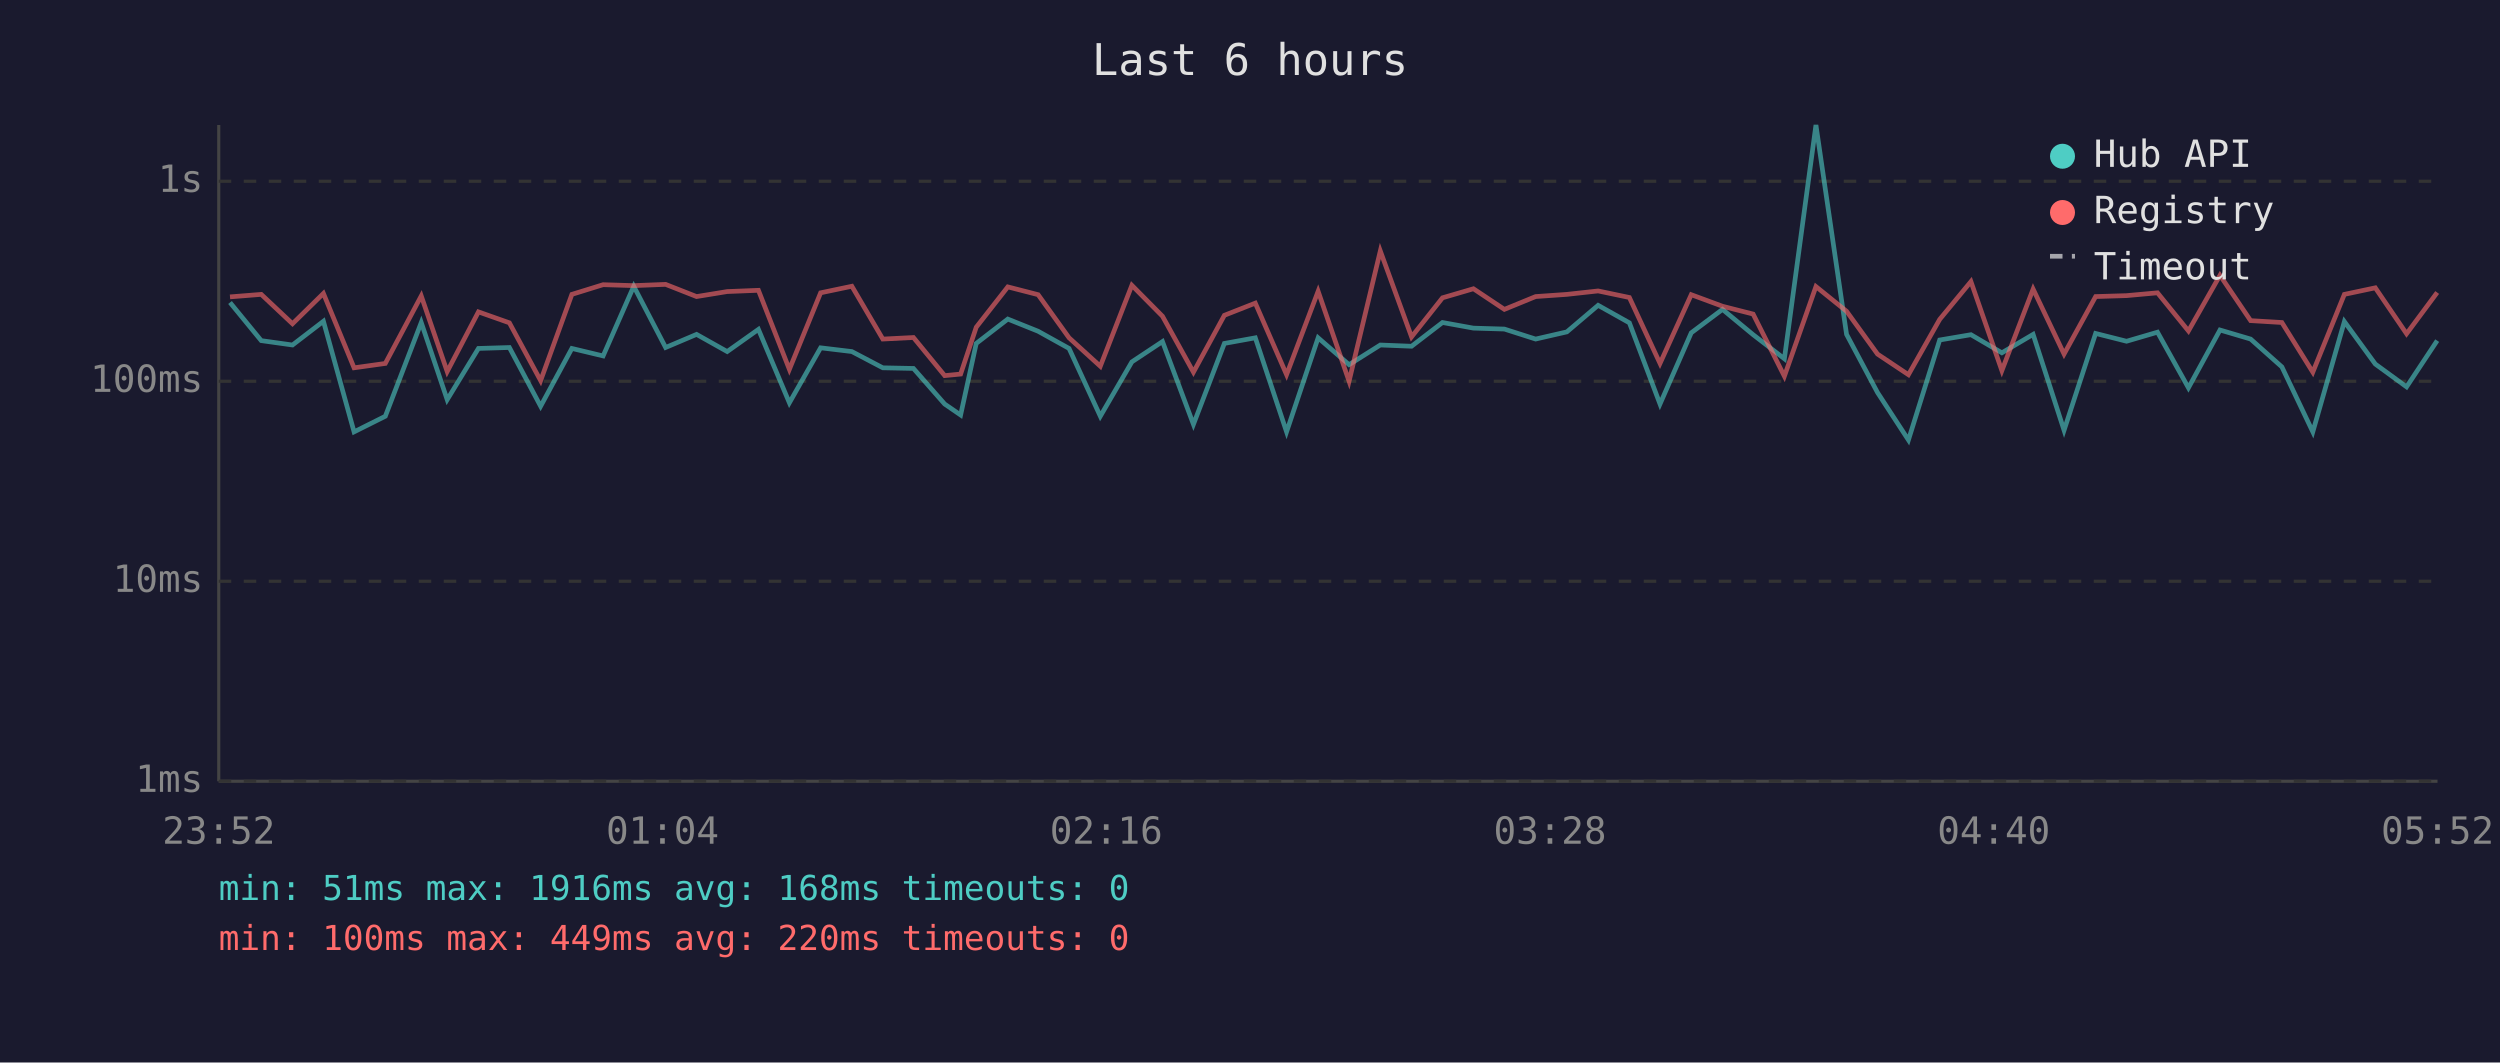
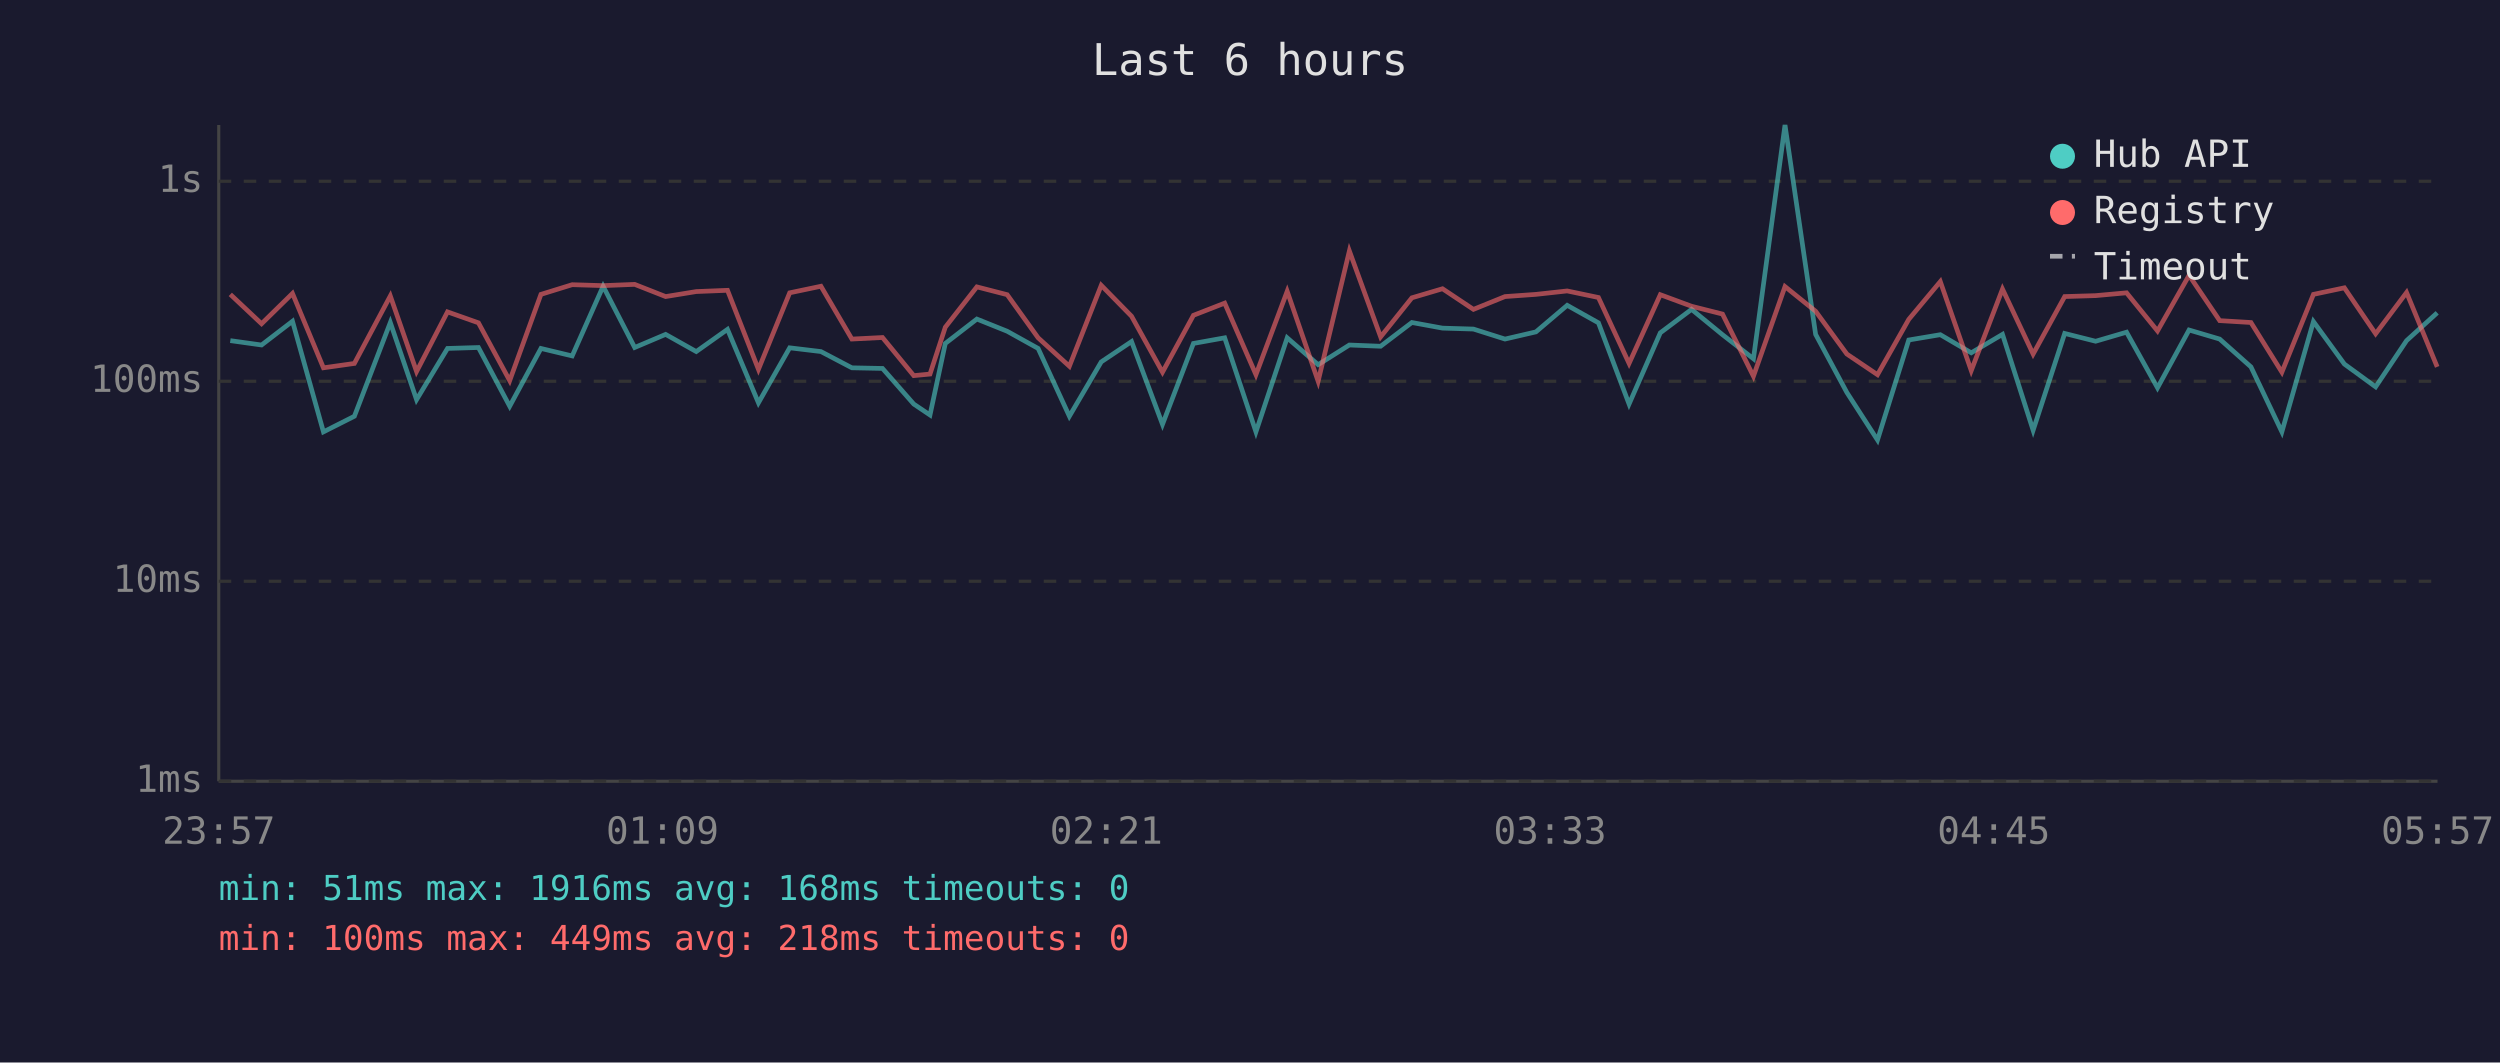
<svg xmlns="http://www.w3.org/2000/svg" viewBox="0 0 800 340" font-family="monospace" font-size="12">
  <rect width="800" height="340" fill="#1a1a2e" />
  <text x="400" y="24" fill="#e0e0e0" font-size="14" text-anchor="middle">Last 6 hours</text>
  <line x1="70" y1="40" x2="70" y2="250" stroke="#444" stroke-width="1" />
  <line x1="70" y1="250" x2="780" y2="250" stroke="#444" stroke-width="1" />
  <line x1="70" y1="250" x2="780" y2="250" stroke="#333" stroke-width="1" stroke-dasharray="4" />
  <text x="65" y="250" fill="#888" text-anchor="end" dominant-baseline="middle">1ms</text>
  <line x1="70" y1="186" x2="780" y2="186" stroke="#333" stroke-width="1" stroke-dasharray="4" />
  <text x="65" y="186" fill="#888" text-anchor="end" dominant-baseline="middle">10ms</text>
  <line x1="70" y1="122" x2="780" y2="122" stroke="#333" stroke-width="1" stroke-dasharray="4" />
  <text x="65" y="122" fill="#888" text-anchor="end" dominant-baseline="middle">100ms</text>
  <line x1="70" y1="58" x2="780" y2="58" stroke="#333" stroke-width="1" stroke-dasharray="4" />
  <text x="65" y="58" fill="#888" text-anchor="end" dominant-baseline="middle">1s</text>
-   <text x="70" y="270" fill="#888" text-anchor="middle">23:52</text>
-   <text x="212" y="270" fill="#888" text-anchor="middle">01:04</text>
-   <text x="354" y="270" fill="#888" text-anchor="middle">02:16</text>
-   <text x="496" y="270" fill="#888" text-anchor="middle">03:28</text>
-   <text x="638" y="270" fill="#888" text-anchor="middle">04:40</text>
-   <text x="780" y="270" fill="#888" text-anchor="middle">05:52</text>
-   <polyline points="73.6,96.8 83.6,109.0 93.6,110.4 103.5,102.8 113.3,138.2 123.3,133.2 134.8,103.2 143.1,127.9 153.1,111.5 163.0,111.2 173.0,130.0 183.0,111.5 193.0,113.9 202.8,91.6 213.0,111.2 222.9,107.0 232.7,112.5 242.7,105.4 252.6,128.9 262.6,111.3 272.6,112.5 282.5,117.7 292.3,117.9 302.3,129.3 307.4,132.8 312.4,109.9 322.5,102.1 332.2,106.0 342.1,111.5 352.1,133.2 362.2,115.8 372.0,109.3 381.9,135.8 391.8,109.9 401.7,108.1 411.7,138.2 421.8,108.1 431.7,116.7 441.7,110.4 451.7,110.8 461.6,103.2 471.5,105.0 481.4,105.3 491.4,108.5 501.4,106.2 511.4,97.7 521.4,103.3 531.2,129.3 541.2,106.5 551.2,99.0 561.0,107.1 571.0,114.8 581.1,40.0 590.9,107.0 600.8,125.6 610.7,140.8 620.7,108.8 630.7,107.1 640.6,112.9 650.6,107.0 660.5,137.7 670.6,106.7 680.5,109.2 690.4,106.3 700.3,124.1 710.4,105.6 720.2,108.5 730.2,117.4 740.1,138.2 750.2,102.9 760.1,116.5 770.1,123.8 779.9,109.0" fill="none" stroke="#4ecdc4" stroke-width="1.5" opacity="0.6" />
-   <polyline points="73.6,95.0 83.6,94.2 93.6,103.6 103.5,93.9 113.3,117.7 123.3,116.3 134.8,94.7 143.1,118.9 153.1,99.8 163.0,103.3 173.0,121.8 183.0,94.2 193.0,91.1 202.8,91.4 213.0,91.0 222.9,94.9 232.7,93.3 242.7,92.9 252.6,118.2 262.6,93.7 272.6,91.6 282.5,108.5 292.3,108.0 302.3,120.2 307.4,119.7 312.4,104.7 322.5,91.8 332.2,94.3 342.1,108.1 352.1,117.2 362.2,91.3 372.0,101.2 381.9,119.1 391.8,100.9 401.7,97.0 411.7,119.9 421.8,93.2 431.7,122.0 441.7,80.3 451.7,107.8 461.6,95.3 471.5,92.4 481.4,99.0 491.4,94.9 501.4,94.2 511.4,93.1 521.4,95.2 531.2,116.3 541.2,94.3 551.2,98.0 561.0,100.5 571.0,120.4 581.1,91.7 590.9,99.6 600.8,113.3 610.7,119.9 620.7,102.2 630.7,90.1 640.6,118.6 650.6,92.5 660.5,113.3 670.6,94.9 680.5,94.6 690.4,93.7 700.3,105.9 710.4,88.1 720.2,102.6 730.2,103.2 740.1,119.1 750.2,94.2 760.1,92.1 770.1,106.8 779.9,93.6" fill="none" stroke="#ff6b6b" stroke-width="1.5" opacity="0.6" />
+   <text x="70" y="270" fill="#888" text-anchor="middle">23:57</text>
+   <text x="212" y="270" fill="#888" text-anchor="middle">01:09</text>
+   <text x="354" y="270" fill="#888" text-anchor="middle">02:21</text>
+   <text x="496" y="270" fill="#888" text-anchor="middle">03:33</text>
+   <text x="638" y="270" fill="#888" text-anchor="middle">04:45</text>
+   <text x="780" y="270" fill="#888" text-anchor="middle">05:57</text>
+   <polyline points="73.7,109.0 83.7,110.4 93.6,102.8 103.5,138.2 113.4,133.2 124.9,103.2 133.3,127.9 143.2,111.5 153.1,111.2 163.1,130.0 173.1,111.5 183.1,113.9 193.0,91.6 203.1,111.2 213.0,107.0 222.8,112.5 232.8,105.4 242.7,128.9 252.7,111.3 262.7,112.5 272.6,117.7 282.4,117.9 292.4,129.3 297.6,132.8 302.5,109.9 312.6,102.1 322.3,106.0 332.2,111.5 342.2,133.2 352.4,115.8 362.1,109.3 372.0,135.8 381.9,109.9 391.9,108.1 401.9,138.2 411.9,108.1 421.8,116.7 431.8,110.4 441.8,110.8 451.8,103.2 461.6,105.0 471.5,105.3 481.6,108.5 491.5,106.2 501.5,97.7 511.5,103.3 521.3,129.3 531.3,106.5 541.3,99.0 551.2,107.1 561.1,114.8 571.2,40.0 581.0,107.0 591.0,125.6 600.8,140.8 610.8,108.8 620.9,107.1 630.8,112.9 640.8,107.0 650.6,137.7 660.7,106.7 670.6,109.2 680.5,106.3 690.4,124.1 700.5,105.6 710.3,108.5 720.3,117.4 730.2,138.2 740.3,102.9 750.2,116.5 760.2,123.8 770.1,109.0 779.9,100.1" fill="none" stroke="#4ecdc4" stroke-width="1.5" opacity="0.6" />
+   <polyline points="73.7,94.2 83.7,103.6 93.6,93.9 103.5,117.7 113.4,116.3 124.9,94.7 133.3,118.9 143.2,99.8 153.1,103.3 163.1,121.8 173.1,94.2 183.1,91.1 193.0,91.4 203.1,91.0 213.0,94.9 222.8,93.3 232.8,92.9 242.7,118.2 252.7,93.7 262.7,91.6 272.6,108.5 282.4,108.0 292.4,120.2 297.6,119.7 302.5,104.7 312.6,91.8 322.3,94.3 332.2,108.1 342.2,117.2 352.4,91.3 362.1,101.2 372.0,119.1 381.9,100.9 391.9,97.0 401.9,119.9 411.9,93.2 421.8,122.0 431.8,80.3 441.8,107.8 451.8,95.3 461.6,92.4 471.5,99.0 481.6,94.9 491.5,94.2 501.5,93.1 511.5,95.2 521.3,116.3 531.3,94.3 541.3,98.0 551.2,100.5 561.1,120.4 571.2,91.7 581.0,99.6 591.0,113.3 600.8,119.9 610.8,102.2 620.9,90.1 630.8,118.6 640.8,92.5 650.6,113.3 660.7,94.9 670.6,94.6 680.5,93.7 690.4,105.9 700.5,88.1 710.3,102.6 720.3,103.2 730.2,119.1 740.3,94.2 750.2,92.1 760.2,106.8 770.1,93.6 779.9,117.4" fill="none" stroke="#ff6b6b" stroke-width="1.5" opacity="0.6" />
  <circle cx="660" cy="50" r="4" fill="#4ecdc4" />
  <text x="670" y="50" fill="#e0e0e0" dominant-baseline="middle">Hub API</text>
  <circle cx="660" cy="68" r="4" fill="#ff6b6b" />
  <text x="670" y="68" fill="#e0e0e0" dominant-baseline="middle">Registry</text>
  <line x1="656" y1="82" x2="664" y2="82" stroke="#e0e0e0" stroke-width="1.5" stroke-dasharray="4,3" opacity="0.7" />
  <text x="670" y="86" fill="#e0e0e0" dominant-baseline="middle">Timeout</text>
  <text x="70" y="288" fill="#4ecdc4" font-size="11">min: 51ms  max: 1916ms  avg: 168ms  timeouts: 0</text>
-   <text x="70" y="304" fill="#ff6b6b" font-size="11">min: 100ms  max: 449ms  avg: 220ms  timeouts: 0</text>
+   <text x="70" y="304" fill="#ff6b6b" font-size="11">min: 100ms  max: 449ms  avg: 218ms  timeouts: 0</text>
</svg>
